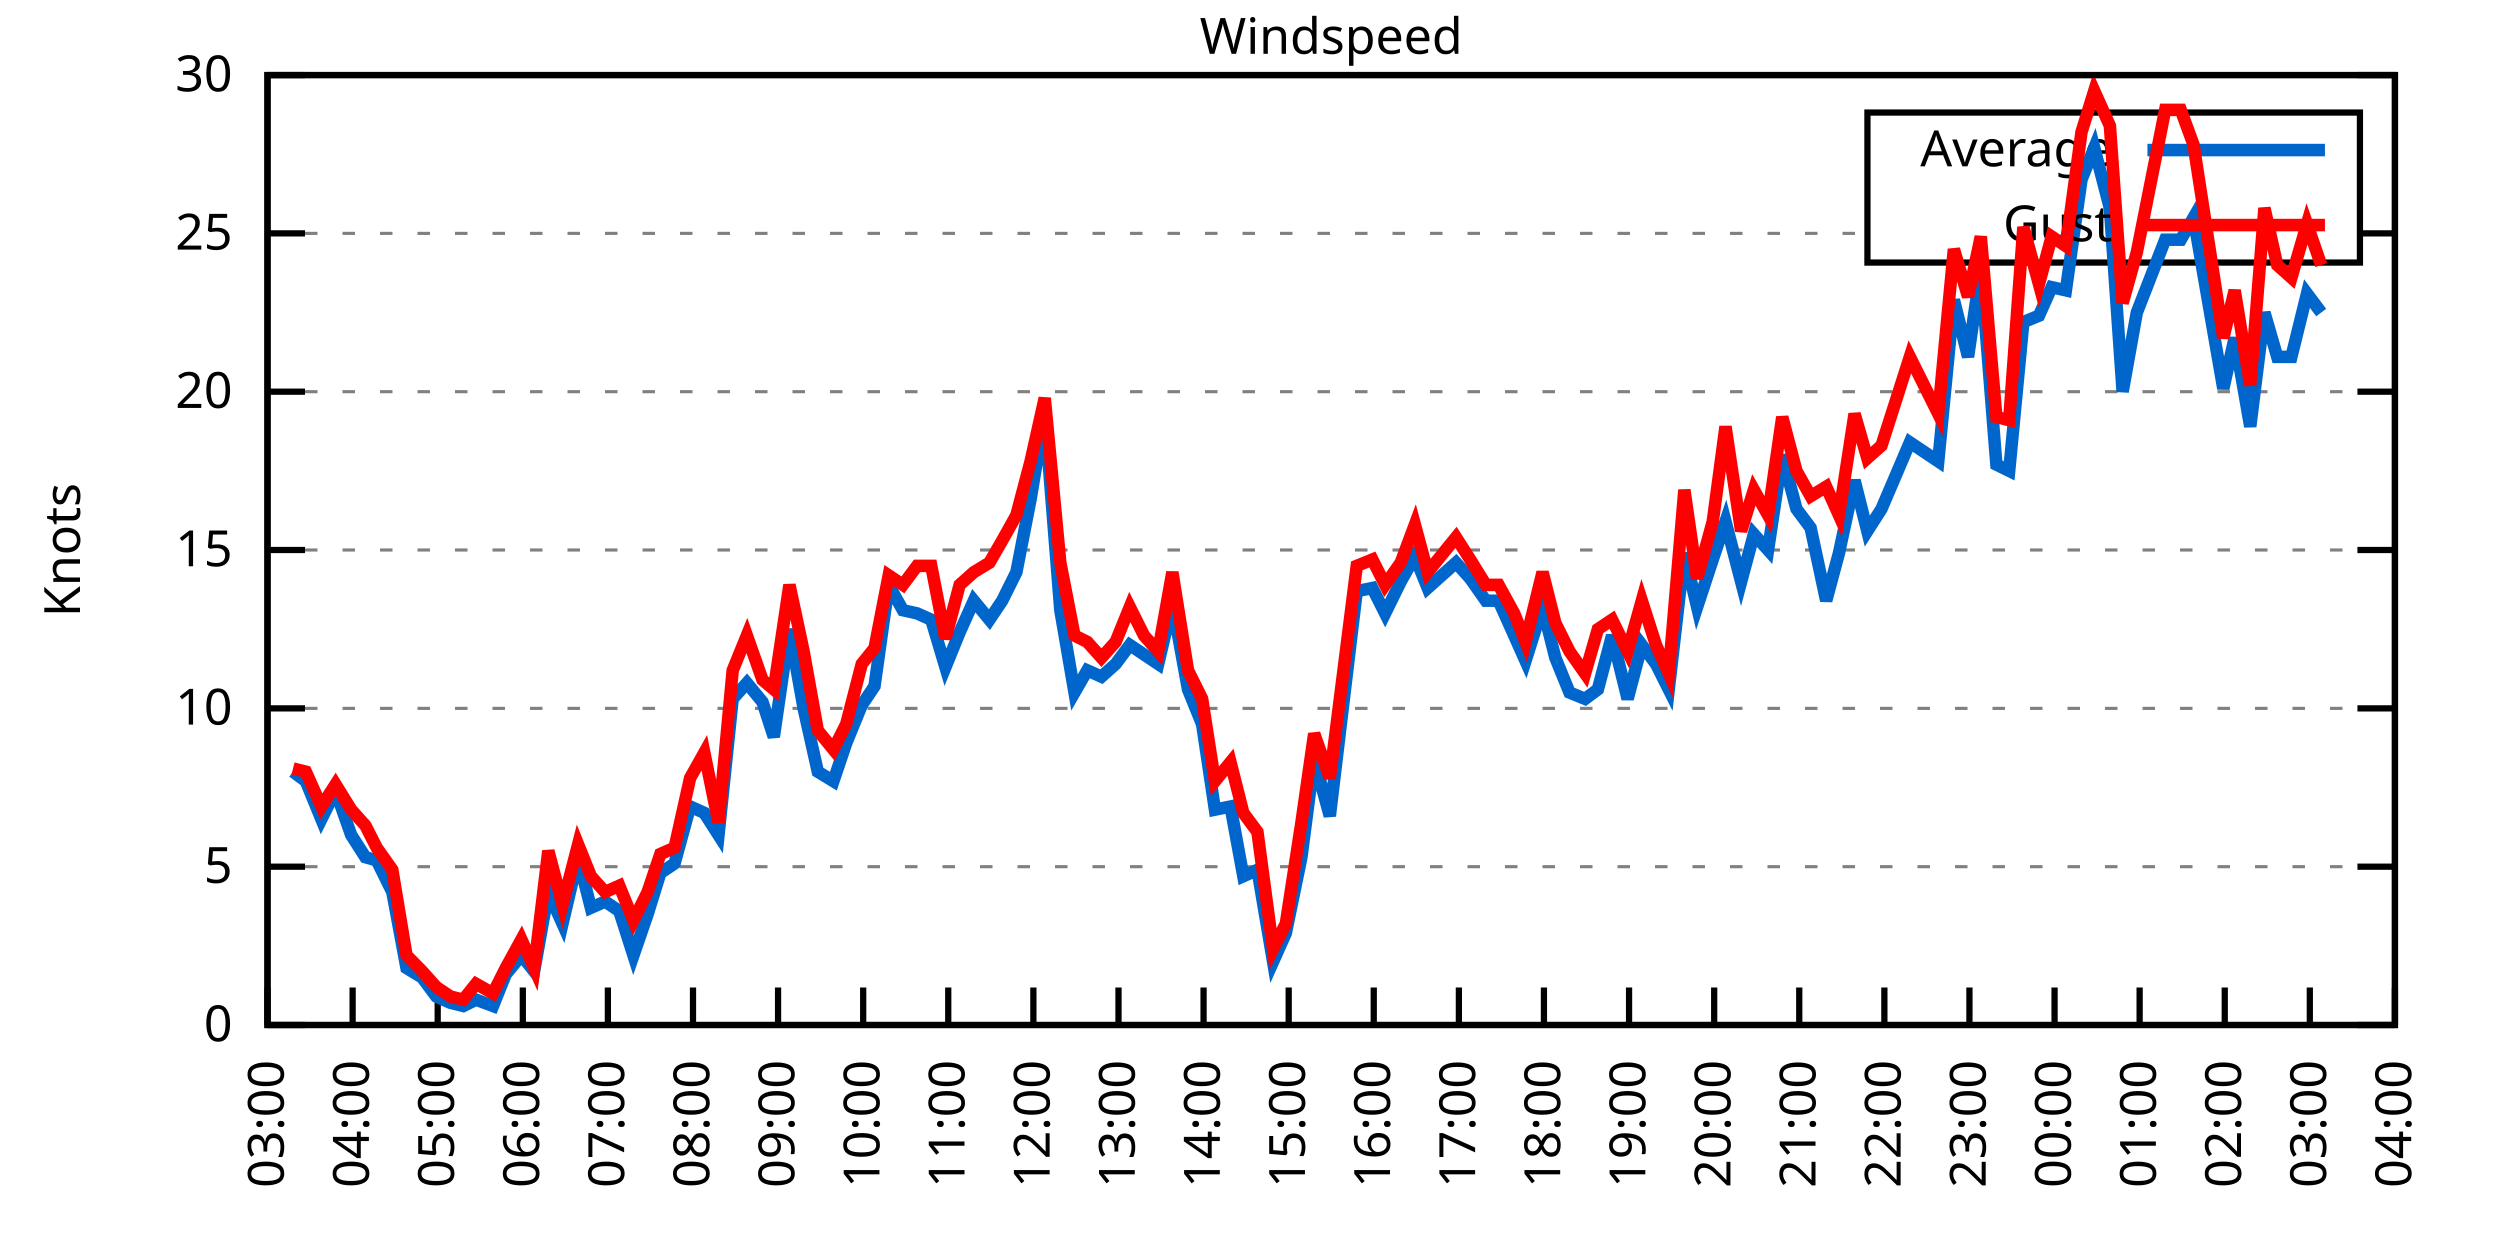
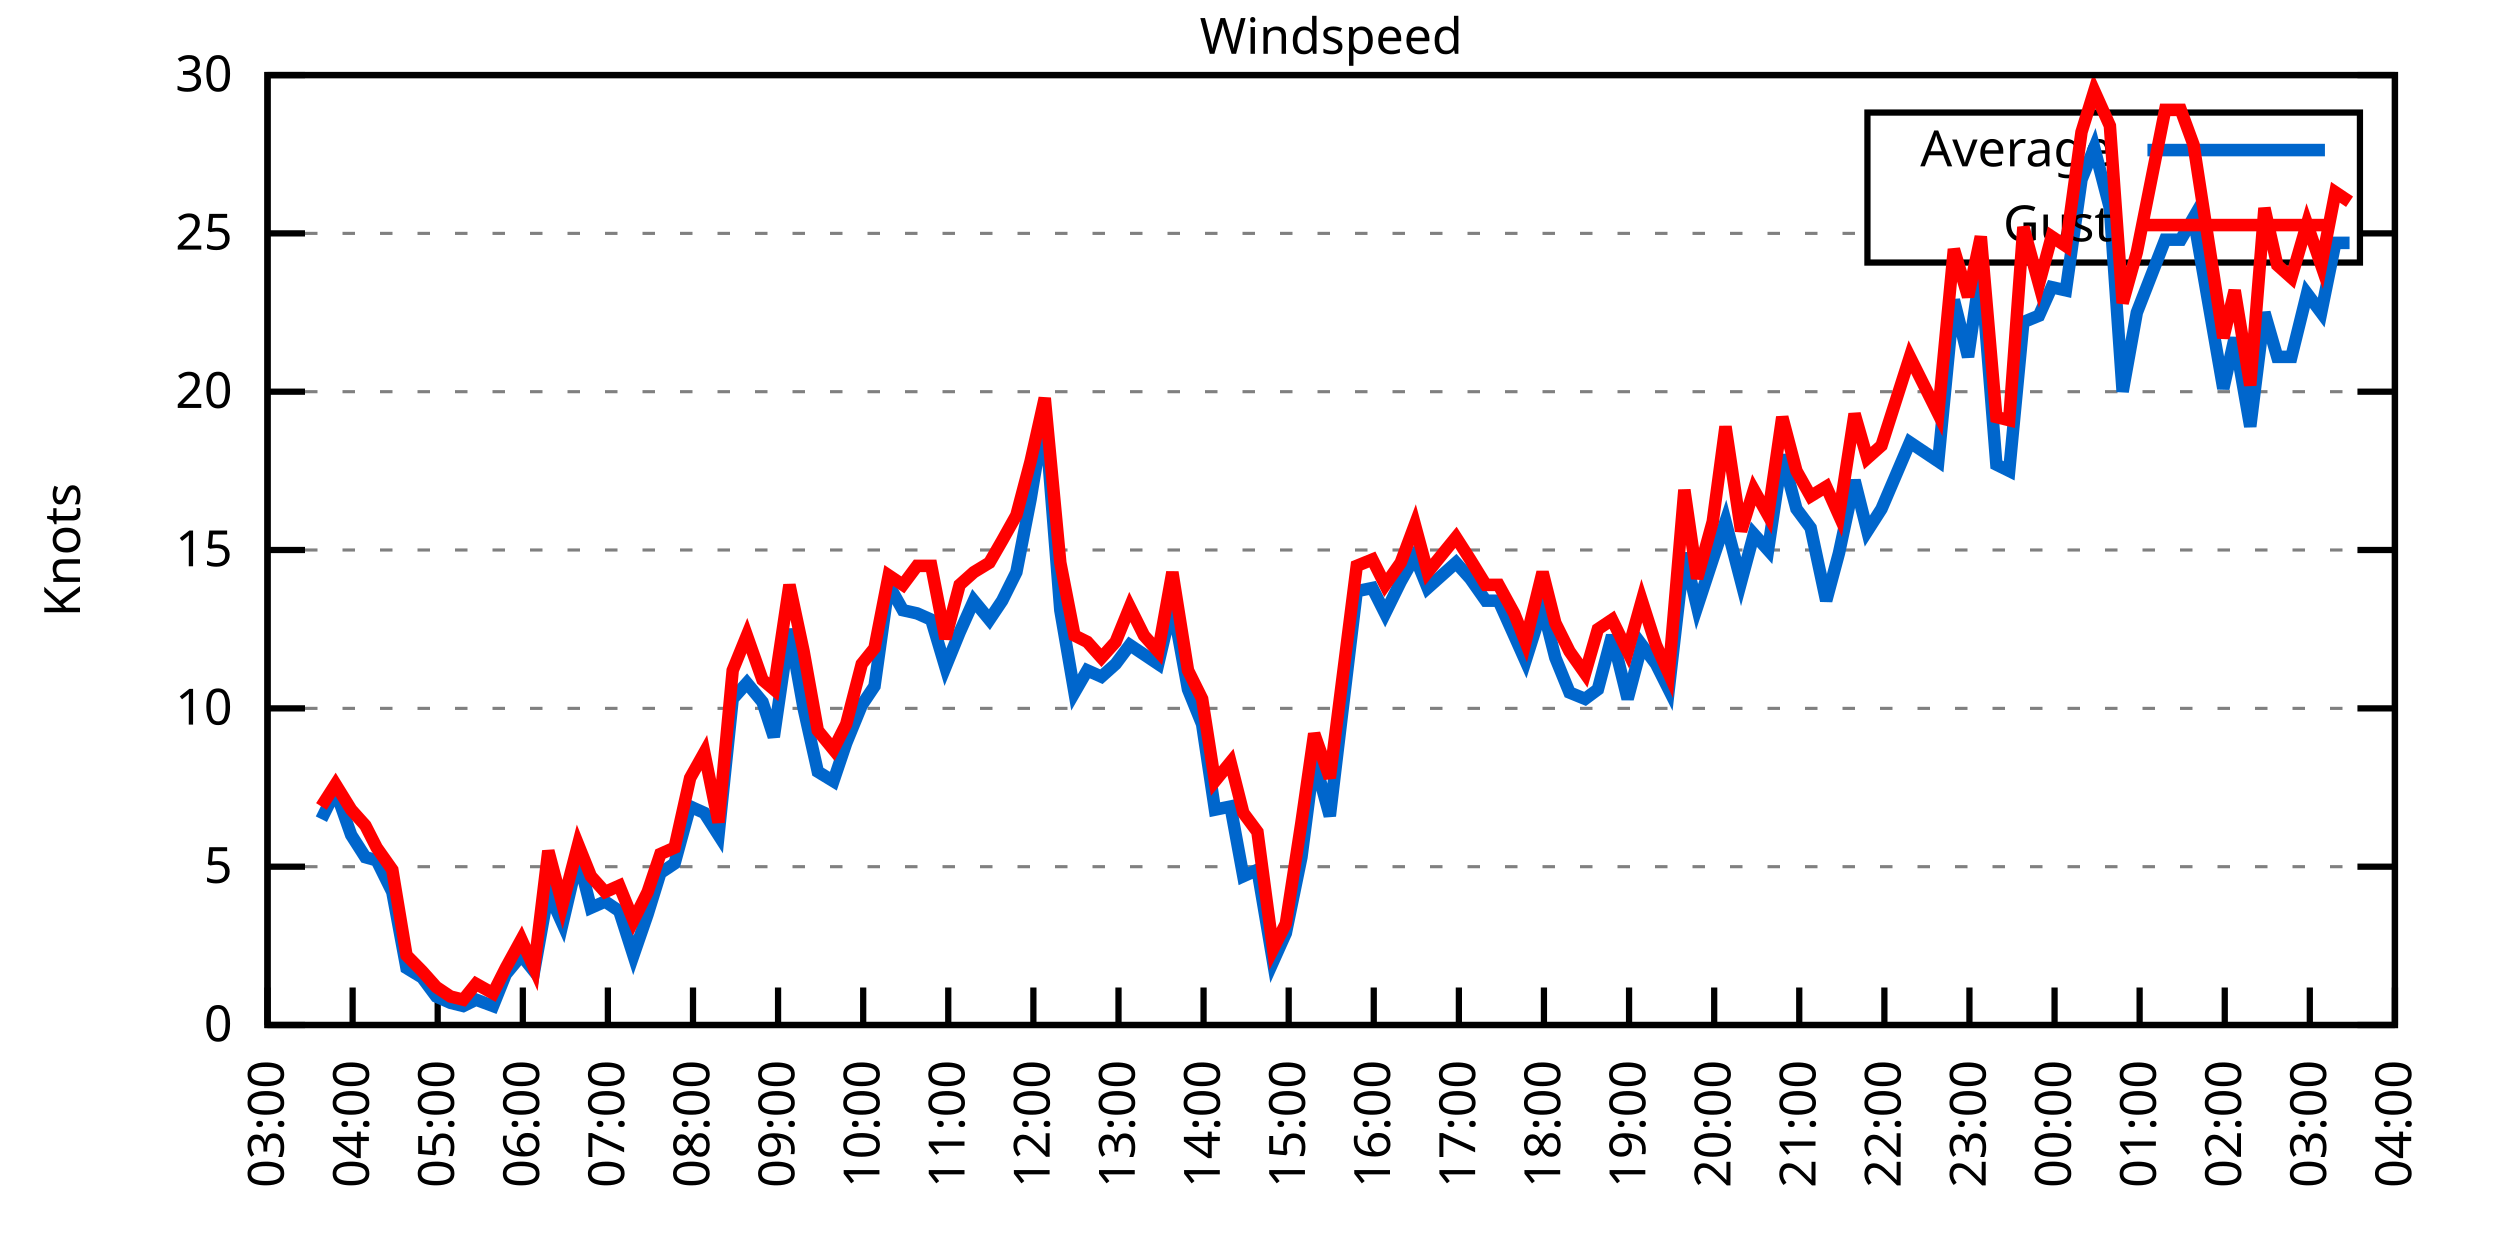
<svg xmlns="http://www.w3.org/2000/svg" xmlns:xlink="http://www.w3.org/1999/xlink" width="400" height="200" viewBox="0 0 400 200">
  <g id="gnuplot_canvas">
    <rect x="0" y="0" width="400" height="200" fill="none" />
    <defs>
      <circle id="gpDot" r="0.5" stroke-width="0.5" stroke="currentColor" />
      <path id="gpPt0" stroke-width="0.333" stroke="currentColor" d="M-1,0 h2 M0,-1 v2" />
      <path id="gpPt1" stroke-width="0.333" stroke="currentColor" d="M-1,-1 L1,1 M1,-1 L-1,1" />
      <path id="gpPt2" stroke-width="0.333" stroke="currentColor" d="M-1,0 L1,0 M0,-1 L0,1 M-1,-1 L1,1 M-1,1 L1,-1" />
      <rect id="gpPt3" stroke-width="0.333" stroke="currentColor" x="-1" y="-1" width="2" height="2" />
      <rect id="gpPt4" stroke-width="0.333" stroke="currentColor" fill="currentColor" x="-1" y="-1" width="2" height="2" />
      <circle id="gpPt5" stroke-width="0.333" stroke="currentColor" cx="0" cy="0" r="1" />
      <use xlink:href="#gpPt5" id="gpPt6" fill="currentColor" stroke="none" />
      <path id="gpPt7" stroke-width="0.333" stroke="currentColor" d="M0,-1.33 L-1.33,0.67 L1.33,0.67 z" />
      <use xlink:href="#gpPt7" id="gpPt8" fill="currentColor" stroke="none" />
      <use xlink:href="#gpPt7" id="gpPt9" stroke="currentColor" transform="rotate(180)" />
      <use xlink:href="#gpPt9" id="gpPt10" fill="currentColor" stroke="none" />
      <use xlink:href="#gpPt3" id="gpPt11" stroke="currentColor" transform="rotate(45)" />
      <use xlink:href="#gpPt11" id="gpPt12" fill="currentColor" stroke="none" />
      <path id="gpPt13" stroke-width="0.333" stroke="currentColor" d="M0,1.330 L1.265,0.411 L0.782,-1.067 L-0.782,-1.076 L-1.265,0.411 z" />
      <use xlink:href="#gpPt13" id="gpPt14" fill="currentColor" stroke="none" />
      <filter id="textbox" filterUnits="objectBoundingBox" x="0" y="0" height="1" width="1">
        <feFlood flood-color="white" flood-opacity="1" result="bgnd" />
        <feComposite in="SourceGraphic" in2="bgnd" operator="atop" />
      </filter>
      <filter id="greybox" filterUnits="objectBoundingBox" x="0" y="0" height="1" width="1">
        <feFlood flood-color="lightgrey" flood-opacity="1" result="grey" />
        <feComposite in="SourceGraphic" in2="grey" operator="atop" />
      </filter>
    </defs>
    <g fill="none" color="white" stroke="currentColor" stroke-width="1.00" stroke-linecap="butt" stroke-linejoin="miter">
</g>
    <g fill="none" color="black" stroke="currentColor" stroke-width="1.00" stroke-linecap="butt" stroke-linejoin="miter">
      <g stroke="none" shape-rendering="crispEdges">
        <polygon fill="rgb(255, 255, 255)" points="42.80,164.00 383.18,164.00 383.18,12.02 42.80,12.02 " />
      </g>
    </g>
    <g fill="none" color="black" stroke="currentColor" stroke-width="1.00" stroke-linecap="butt" stroke-linejoin="miter">
</g>
    <g fill="none" color="black" stroke="black" stroke-width="0.50" stroke-linecap="butt" stroke-linejoin="miter">
</g>
    <g fill="none" color="gray" stroke="currentColor" stroke-width="0.50" stroke-linecap="butt" stroke-linejoin="miter">
      <path stroke="gray" stroke-dasharray="2,4" class="gridline" d="M42.80,164.00 L383.19,164.00  " />
    </g>
    <g fill="none" color="gray" stroke="gray" stroke-width="1.00" stroke-linecap="butt" stroke-linejoin="miter">
</g>
    <g fill="none" color="black" stroke="currentColor" stroke-width="1.00" stroke-linecap="butt" stroke-linejoin="miter">
      <path stroke="black" d="M42.80,164.00 L48.80,164.00 M383.19,164.00 L377.19,164.00  " />
      <g transform="translate(37.20,166.60)" stroke="none" fill="black" font-family="Sans" font-size="8.00" text-anchor="end">
        <text>
          <tspan font-family="Sans"> 0</tspan>
        </text>
      </g>
    </g>
    <g fill="none" color="black" stroke="currentColor" stroke-width="1.00" stroke-linecap="butt" stroke-linejoin="miter">
</g>
    <g fill="none" color="black" stroke="black" stroke-width="0.50" stroke-linecap="butt" stroke-linejoin="miter">
</g>
    <g fill="none" color="gray" stroke="currentColor" stroke-width="0.50" stroke-linecap="butt" stroke-linejoin="miter">
      <path stroke="gray" stroke-dasharray="2,4" class="gridline" d="M42.80,138.67 L383.19,138.67  " />
    </g>
    <g fill="none" color="gray" stroke="gray" stroke-width="1.00" stroke-linecap="butt" stroke-linejoin="miter">
</g>
    <g fill="none" color="black" stroke="currentColor" stroke-width="1.00" stroke-linecap="butt" stroke-linejoin="miter">
      <path stroke="black" d="M42.80,138.67 L48.80,138.67 M383.19,138.67 L377.19,138.67  " />
      <g transform="translate(37.20,141.27)" stroke="none" fill="black" font-family="Sans" font-size="8.00" text-anchor="end">
        <text>
          <tspan font-family="Sans"> 5</tspan>
        </text>
      </g>
    </g>
    <g fill="none" color="black" stroke="currentColor" stroke-width="1.00" stroke-linecap="butt" stroke-linejoin="miter">
</g>
    <g fill="none" color="black" stroke="black" stroke-width="0.50" stroke-linecap="butt" stroke-linejoin="miter">
</g>
    <g fill="none" color="gray" stroke="currentColor" stroke-width="0.50" stroke-linecap="butt" stroke-linejoin="miter">
      <path stroke="gray" stroke-dasharray="2,4" class="gridline" d="M42.80,113.34 L383.19,113.34  " />
    </g>
    <g fill="none" color="gray" stroke="gray" stroke-width="1.00" stroke-linecap="butt" stroke-linejoin="miter">
</g>
    <g fill="none" color="black" stroke="currentColor" stroke-width="1.00" stroke-linecap="butt" stroke-linejoin="miter">
      <path stroke="black" d="M42.80,113.34 L48.80,113.34 M383.19,113.34 L377.19,113.34  " />
      <g transform="translate(37.20,115.94)" stroke="none" fill="black" font-family="Sans" font-size="8.00" text-anchor="end">
        <text>
          <tspan font-family="Sans"> 10</tspan>
        </text>
      </g>
    </g>
    <g fill="none" color="black" stroke="currentColor" stroke-width="1.00" stroke-linecap="butt" stroke-linejoin="miter">
</g>
    <g fill="none" color="black" stroke="black" stroke-width="0.50" stroke-linecap="butt" stroke-linejoin="miter">
</g>
    <g fill="none" color="gray" stroke="currentColor" stroke-width="0.50" stroke-linecap="butt" stroke-linejoin="miter">
      <path stroke="gray" stroke-dasharray="2,4" class="gridline" d="M42.80,88.00 L383.19,88.00  " />
    </g>
    <g fill="none" color="gray" stroke="gray" stroke-width="1.00" stroke-linecap="butt" stroke-linejoin="miter">
</g>
    <g fill="none" color="black" stroke="currentColor" stroke-width="1.00" stroke-linecap="butt" stroke-linejoin="miter">
      <path stroke="black" d="M42.80,88.00 L48.80,88.00 M383.19,88.00 L377.19,88.00  " />
      <g transform="translate(37.20,90.60)" stroke="none" fill="black" font-family="Sans" font-size="8.00" text-anchor="end">
        <text>
          <tspan font-family="Sans"> 15</tspan>
        </text>
      </g>
    </g>
    <g fill="none" color="black" stroke="currentColor" stroke-width="1.00" stroke-linecap="butt" stroke-linejoin="miter">
</g>
    <g fill="none" color="black" stroke="black" stroke-width="0.50" stroke-linecap="butt" stroke-linejoin="miter">
</g>
    <g fill="none" color="gray" stroke="currentColor" stroke-width="0.50" stroke-linecap="butt" stroke-linejoin="miter">
      <path stroke="gray" stroke-dasharray="2,4" class="gridline" d="M42.80,62.67 L383.19,62.67  " />
    </g>
    <g fill="none" color="gray" stroke="gray" stroke-width="1.00" stroke-linecap="butt" stroke-linejoin="miter">
</g>
    <g fill="none" color="black" stroke="currentColor" stroke-width="1.00" stroke-linecap="butt" stroke-linejoin="miter">
      <path stroke="black" d="M42.80,62.67 L48.80,62.67 M383.19,62.67 L377.19,62.67  " />
      <g transform="translate(37.20,65.27)" stroke="none" fill="black" font-family="Sans" font-size="8.00" text-anchor="end">
        <text>
          <tspan font-family="Sans"> 20</tspan>
        </text>
      </g>
    </g>
    <g fill="none" color="black" stroke="currentColor" stroke-width="1.00" stroke-linecap="butt" stroke-linejoin="miter">
</g>
    <g fill="none" color="black" stroke="black" stroke-width="0.50" stroke-linecap="butt" stroke-linejoin="miter">
</g>
    <g fill="none" color="gray" stroke="currentColor" stroke-width="0.50" stroke-linecap="butt" stroke-linejoin="miter">
      <path stroke="gray" stroke-dasharray="2,4" class="gridline" d="M42.80,37.34 L298.79,37.34 M377.59,37.34 L383.19,37.34  " />
    </g>
    <g fill="none" color="gray" stroke="gray" stroke-width="1.00" stroke-linecap="butt" stroke-linejoin="miter">
</g>
    <g fill="none" color="black" stroke="currentColor" stroke-width="1.00" stroke-linecap="butt" stroke-linejoin="miter">
      <path stroke="black" d="M42.80,37.34 L48.80,37.34 M383.19,37.34 L377.19,37.34  " />
      <g transform="translate(37.20,39.94)" stroke="none" fill="black" font-family="Sans" font-size="8.00" text-anchor="end">
        <text>
          <tspan font-family="Sans"> 25</tspan>
        </text>
      </g>
    </g>
    <g fill="none" color="black" stroke="currentColor" stroke-width="1.00" stroke-linecap="butt" stroke-linejoin="miter">
</g>
    <g fill="none" color="black" stroke="black" stroke-width="0.50" stroke-linecap="butt" stroke-linejoin="miter">
</g>
    <g fill="none" color="gray" stroke="currentColor" stroke-width="0.50" stroke-linecap="butt" stroke-linejoin="miter">
      <path stroke="gray" stroke-dasharray="2,4" class="gridline" d="M42.80,12.01 L383.19,12.01  " />
    </g>
    <g fill="none" color="gray" stroke="gray" stroke-width="1.00" stroke-linecap="butt" stroke-linejoin="miter">
</g>
    <g fill="none" color="black" stroke="currentColor" stroke-width="1.00" stroke-linecap="butt" stroke-linejoin="miter">
      <path stroke="black" d="M42.80,12.01 L48.80,12.01 M383.19,12.01 L377.19,12.01  " />
      <g transform="translate(37.20,14.61)" stroke="none" fill="black" font-family="Sans" font-size="8.00" text-anchor="end">
        <text>
          <tspan font-family="Sans"> 30</tspan>
        </text>
      </g>
    </g>
    <g fill="none" color="black" stroke="currentColor" stroke-width="1.00" stroke-linecap="butt" stroke-linejoin="miter">
      <path stroke="black" d="M42.80,164.00 L42.80,158.00  " />
      <g transform="translate(45.40,169.60) rotate(270.00)" stroke="none" fill="black" font-family="Sans" font-size="8.00" text-anchor="end">
        <text>
          <tspan font-family="Sans">03:00</tspan>
        </text>
      </g>
    </g>
    <g fill="none" color="black" stroke="currentColor" stroke-width="1.00" stroke-linecap="butt" stroke-linejoin="miter">
      <path stroke="black" d="M56.42,164.00 L56.42,158.00  " />
      <g transform="translate(59.02,169.60) rotate(270.00)" stroke="none" fill="black" font-family="Sans" font-size="8.00" text-anchor="end">
        <text>
          <tspan font-family="Sans">04:00</tspan>
        </text>
      </g>
    </g>
    <g fill="none" color="black" stroke="currentColor" stroke-width="1.00" stroke-linecap="butt" stroke-linejoin="miter">
      <path stroke="black" d="M70.03,164.00 L70.03,158.00  " />
      <g transform="translate(72.63,169.60) rotate(270.00)" stroke="none" fill="black" font-family="Sans" font-size="8.00" text-anchor="end">
        <text>
          <tspan font-family="Sans">05:00</tspan>
        </text>
      </g>
    </g>
    <g fill="none" color="black" stroke="currentColor" stroke-width="1.00" stroke-linecap="butt" stroke-linejoin="miter">
      <path stroke="black" d="M83.65,164.00 L83.65,158.00  " />
      <g transform="translate(86.25,169.60) rotate(270.00)" stroke="none" fill="black" font-family="Sans" font-size="8.00" text-anchor="end">
        <text>
          <tspan font-family="Sans">06:00</tspan>
        </text>
      </g>
    </g>
    <g fill="none" color="black" stroke="currentColor" stroke-width="1.00" stroke-linecap="butt" stroke-linejoin="miter">
      <path stroke="black" d="M97.26,164.00 L97.26,158.00  " />
      <g transform="translate(99.86,169.60) rotate(270.00)" stroke="none" fill="black" font-family="Sans" font-size="8.00" text-anchor="end">
        <text>
          <tspan font-family="Sans">07:00</tspan>
        </text>
      </g>
    </g>
    <g fill="none" color="black" stroke="currentColor" stroke-width="1.00" stroke-linecap="butt" stroke-linejoin="miter">
      <path stroke="black" d="M110.88,164.00 L110.88,158.00  " />
      <g transform="translate(113.48,169.60) rotate(270.00)" stroke="none" fill="black" font-family="Sans" font-size="8.00" text-anchor="end">
        <text>
          <tspan font-family="Sans">08:00</tspan>
        </text>
      </g>
    </g>
    <g fill="none" color="black" stroke="currentColor" stroke-width="1.00" stroke-linecap="butt" stroke-linejoin="miter">
      <path stroke="black" d="M124.49,164.00 L124.49,158.00  " />
      <g transform="translate(127.09,169.60) rotate(270.00)" stroke="none" fill="black" font-family="Sans" font-size="8.00" text-anchor="end">
        <text>
          <tspan font-family="Sans">09:00</tspan>
        </text>
      </g>
    </g>
    <g fill="none" color="black" stroke="currentColor" stroke-width="1.00" stroke-linecap="butt" stroke-linejoin="miter">
      <path stroke="black" d="M138.11,164.00 L138.11,158.00  " />
      <g transform="translate(140.71,169.60) rotate(270.00)" stroke="none" fill="black" font-family="Sans" font-size="8.00" text-anchor="end">
        <text>
          <tspan font-family="Sans">10:00</tspan>
        </text>
      </g>
    </g>
    <g fill="none" color="black" stroke="currentColor" stroke-width="1.00" stroke-linecap="butt" stroke-linejoin="miter">
      <path stroke="black" d="M151.72,164.00 L151.72,158.00  " />
      <g transform="translate(154.32,169.60) rotate(270.00)" stroke="none" fill="black" font-family="Sans" font-size="8.00" text-anchor="end">
        <text>
          <tspan font-family="Sans">11:00</tspan>
        </text>
      </g>
    </g>
    <g fill="none" color="black" stroke="currentColor" stroke-width="1.00" stroke-linecap="butt" stroke-linejoin="miter">
      <path stroke="black" d="M165.34,164.00 L165.34,158.00  " />
      <g transform="translate(167.94,169.60) rotate(270.00)" stroke="none" fill="black" font-family="Sans" font-size="8.00" text-anchor="end">
        <text>
          <tspan font-family="Sans">12:00</tspan>
        </text>
      </g>
    </g>
    <g fill="none" color="black" stroke="currentColor" stroke-width="1.00" stroke-linecap="butt" stroke-linejoin="miter">
      <path stroke="black" d="M178.96,164.00 L178.96,158.00  " />
      <g transform="translate(181.56,169.60) rotate(270.00)" stroke="none" fill="black" font-family="Sans" font-size="8.00" text-anchor="end">
        <text>
          <tspan font-family="Sans">13:00</tspan>
        </text>
      </g>
    </g>
    <g fill="none" color="black" stroke="currentColor" stroke-width="1.00" stroke-linecap="butt" stroke-linejoin="miter">
      <path stroke="black" d="M192.57,164.00 L192.57,158.00  " />
      <g transform="translate(195.17,169.60) rotate(270.00)" stroke="none" fill="black" font-family="Sans" font-size="8.00" text-anchor="end">
        <text>
          <tspan font-family="Sans">14:00</tspan>
        </text>
      </g>
    </g>
    <g fill="none" color="black" stroke="currentColor" stroke-width="1.00" stroke-linecap="butt" stroke-linejoin="miter">
      <path stroke="black" d="M206.19,164.00 L206.19,158.00  " />
      <g transform="translate(208.79,169.60) rotate(270.00)" stroke="none" fill="black" font-family="Sans" font-size="8.00" text-anchor="end">
        <text>
          <tspan font-family="Sans">15:00</tspan>
        </text>
      </g>
    </g>
    <g fill="none" color="black" stroke="currentColor" stroke-width="1.00" stroke-linecap="butt" stroke-linejoin="miter">
      <path stroke="black" d="M219.80,164.00 L219.80,158.00  " />
      <g transform="translate(222.40,169.60) rotate(270.00)" stroke="none" fill="black" font-family="Sans" font-size="8.00" text-anchor="end">
        <text>
          <tspan font-family="Sans">16:00</tspan>
        </text>
      </g>
    </g>
    <g fill="none" color="black" stroke="currentColor" stroke-width="1.00" stroke-linecap="butt" stroke-linejoin="miter">
      <path stroke="black" d="M233.42,164.00 L233.42,158.00  " />
      <g transform="translate(236.02,169.60) rotate(270.00)" stroke="none" fill="black" font-family="Sans" font-size="8.00" text-anchor="end">
        <text>
          <tspan font-family="Sans">17:00</tspan>
        </text>
      </g>
    </g>
    <g fill="none" color="black" stroke="currentColor" stroke-width="1.00" stroke-linecap="butt" stroke-linejoin="miter">
      <path stroke="black" d="M247.03,164.00 L247.03,158.00  " />
      <g transform="translate(249.63,169.60) rotate(270.00)" stroke="none" fill="black" font-family="Sans" font-size="8.00" text-anchor="end">
        <text>
          <tspan font-family="Sans">18:00</tspan>
        </text>
      </g>
    </g>
    <g fill="none" color="black" stroke="currentColor" stroke-width="1.00" stroke-linecap="butt" stroke-linejoin="miter">
      <path stroke="black" d="M260.65,164.00 L260.65,158.00  " />
      <g transform="translate(263.25,169.60) rotate(270.00)" stroke="none" fill="black" font-family="Sans" font-size="8.00" text-anchor="end">
        <text>
          <tspan font-family="Sans">19:00</tspan>
        </text>
      </g>
    </g>
    <g fill="none" color="black" stroke="currentColor" stroke-width="1.00" stroke-linecap="butt" stroke-linejoin="miter">
      <path stroke="black" d="M274.27,164.00 L274.27,158.00  " />
      <g transform="translate(276.87,169.60) rotate(270.00)" stroke="none" fill="black" font-family="Sans" font-size="8.00" text-anchor="end">
        <text>
          <tspan font-family="Sans">20:00</tspan>
        </text>
      </g>
    </g>
    <g fill="none" color="black" stroke="currentColor" stroke-width="1.00" stroke-linecap="butt" stroke-linejoin="miter">
      <path stroke="black" d="M287.88,164.00 L287.88,158.00  " />
      <g transform="translate(290.48,169.60) rotate(270.00)" stroke="none" fill="black" font-family="Sans" font-size="8.00" text-anchor="end">
        <text>
          <tspan font-family="Sans">21:00</tspan>
        </text>
      </g>
    </g>
    <g fill="none" color="black" stroke="currentColor" stroke-width="1.00" stroke-linecap="butt" stroke-linejoin="miter">
      <path stroke="black" d="M301.50,164.00 L301.50,158.00  " />
      <g transform="translate(304.10,169.60) rotate(270.00)" stroke="none" fill="black" font-family="Sans" font-size="8.00" text-anchor="end">
        <text>
          <tspan font-family="Sans">22:00</tspan>
        </text>
      </g>
    </g>
    <g fill="none" color="black" stroke="currentColor" stroke-width="1.00" stroke-linecap="butt" stroke-linejoin="miter">
      <path stroke="black" d="M315.11,164.00 L315.11,158.00  " />
      <g transform="translate(317.71,169.60) rotate(270.00)" stroke="none" fill="black" font-family="Sans" font-size="8.00" text-anchor="end">
        <text>
          <tspan font-family="Sans">23:00</tspan>
        </text>
      </g>
    </g>
    <g fill="none" color="black" stroke="currentColor" stroke-width="1.00" stroke-linecap="butt" stroke-linejoin="miter">
      <path stroke="black" d="M328.73,164.00 L328.73,158.00  " />
      <g transform="translate(331.33,169.60) rotate(270.00)" stroke="none" fill="black" font-family="Sans" font-size="8.00" text-anchor="end">
        <text>
          <tspan font-family="Sans">00:00</tspan>
        </text>
      </g>
    </g>
    <g fill="none" color="black" stroke="currentColor" stroke-width="1.00" stroke-linecap="butt" stroke-linejoin="miter">
      <path stroke="black" d="M342.34,164.00 L342.34,158.00  " />
      <g transform="translate(344.94,169.60) rotate(270.00)" stroke="none" fill="black" font-family="Sans" font-size="8.00" text-anchor="end">
        <text>
          <tspan font-family="Sans">01:00</tspan>
        </text>
      </g>
    </g>
    <g fill="none" color="black" stroke="currentColor" stroke-width="1.00" stroke-linecap="butt" stroke-linejoin="miter">
      <path stroke="black" d="M355.96,164.00 L355.96,158.00  " />
      <g transform="translate(358.56,169.60) rotate(270.00)" stroke="none" fill="black" font-family="Sans" font-size="8.00" text-anchor="end">
        <text>
          <tspan font-family="Sans">02:00</tspan>
        </text>
      </g>
    </g>
    <g fill="none" color="black" stroke="currentColor" stroke-width="1.00" stroke-linecap="butt" stroke-linejoin="miter">
      <path stroke="black" d="M369.57,164.00 L369.57,158.00  " />
      <g transform="translate(372.17,169.60) rotate(270.00)" stroke="none" fill="black" font-family="Sans" font-size="8.00" text-anchor="end">
        <text>
          <tspan font-family="Sans">03:00</tspan>
        </text>
      </g>
    </g>
    <g fill="none" color="black" stroke="currentColor" stroke-width="1.00" stroke-linecap="butt" stroke-linejoin="miter">
      <path stroke="black" d="M383.19,164.00 L383.19,158.00  " />
      <g transform="translate(385.79,169.60) rotate(270.00)" stroke="none" fill="black" font-family="Sans" font-size="8.00" text-anchor="end">
        <text>
          <tspan font-family="Sans">04:00</tspan>
        </text>
      </g>
    </g>
    <g fill="none" color="black" stroke="currentColor" stroke-width="1.00" stroke-linecap="butt" stroke-linejoin="miter">
</g>
    <g fill="none" color="black" stroke="currentColor" stroke-width="1.00" stroke-linecap="butt" stroke-linejoin="miter">
      <path stroke="black" d="M42.80,12.01 L42.80,164.00 L383.19,164.00 L383.19,12.01 L42.80,12.01 Z  " />
    </g>
    <g fill="none" color="black" stroke="currentColor" stroke-width="1.00" stroke-linecap="butt" stroke-linejoin="miter">
</g>
    <g fill="none" color="black" stroke="currentColor" stroke-width="1.00" stroke-linecap="butt" stroke-linejoin="miter">
      <path stroke="black" d="M298.79,42.01 L298.79,18.01 L377.59,18.01 L377.59,42.01 L298.79,42.01 Z  " />
    </g>
    <g id="Windspeed_plot_1">
      <g fill="none" color="white" stroke="black" stroke-width="2.00" stroke-linecap="butt" stroke-linejoin="miter">
</g>
      <g fill="none" color="black" stroke="currentColor" stroke-width="2.00" stroke-linecap="butt" stroke-linejoin="miter">
        <g transform="translate(337.99,26.61)" stroke="none" fill="black" font-family="Sans" font-size="8.00" text-anchor="end">
          <text>
            <tspan font-family="Sans">Average</tspan>
          </text>
        </g>
      </g>
      <g fill="none" color="black" stroke="currentColor" stroke-width="2.00" stroke-linecap="butt" stroke-linejoin="miter">
-         <path stroke="rgb(  0, 102, 204)" d="M343.59,24.01 L371.99,24.01 M46.88,123.47 L48.93,124.99 L51.42,131.07 L53.69,126.51 L56.19,133.60 L58.46,137.15   L60.27,137.66 L62.77,142.72 L65.04,154.88 L67.54,156.40 L69.80,159.44 L72.07,160.45 L74.12,160.96 L76.16,159.95   L78.88,160.96 L80.92,155.89 L83.42,152.85 L85.46,155.39 L87.73,142.72 L90.00,147.79 L92.50,137.15 L94.54,145.25   L96.81,144.24 L99.08,145.76 L101.35,152.85 L103.62,146.27 L105.66,139.68 L107.93,138.16 L110.42,129.04 L112.69,130.06   L114.96,133.60 L117.23,111.82 L119.50,109.28 L122.00,112.32 L123.81,117.90 L126.31,100.67 L128.58,113.34 L130.85,123.47   L133.34,124.99 L135.39,118.91 L137.88,112.83 L139.92,109.79 L142.19,93.58 L144.46,97.63 L146.73,98.14 L149.00,99.15   L151.27,106.75 L153.54,101.18 L155.81,96.11 L158.31,99.15 L160.35,96.11 L162.62,91.55 L164.89,79.90 L167.16,66.22   L169.65,97.63 L171.92,110.80 L173.96,107.26 L176.23,108.27 L178.50,106.24 L180.77,103.20 L183.04,104.72 L185.31,106.24   L187.58,96.62 L190.08,110.30 L192.34,115.87 L194.39,129.55 L196.88,129.04 L198.93,140.19 L201.19,139.17 L203.69,153.87   L205.73,149.31 L208.23,137.15 L210.27,121.44 L212.77,130.56 L217.08,94.59 L219.58,94.08 L221.62,98.14 L224.11,93.07   L226.38,89.02 L228.43,94.08 L232.96,90.03 L235.23,92.56 L237.73,96.11 L239.77,96.11 L242.27,101.68 L244.08,105.74   L246.81,97.12 L248.85,105.23 L251.12,110.80 L253.61,111.82 L255.66,110.30 L257.93,101.68 L260.42,111.82 L262.69,103.20   L264.96,106.24 L267.00,110.30 L269.50,88.51 L271.54,97.12 L274.04,89.52 L276.08,83.45 L278.58,93.07 L280.62,85.47   L282.89,88.00 L285.16,72.81 L287.43,81.42 L289.70,84.46 L292.19,96.11 L294.23,88.51 L296.73,76.86 L298.77,84.97   L301.04,81.42 L305.58,70.78 L310.12,73.82 L312.62,47.98 L314.89,57.10 L316.93,42.91 L319.42,74.33 L321.47,75.34   L323.74,51.53 L326.23,50.51 L328.27,45.95 L330.54,46.46 L333.04,28.73 L335.08,23.66 L337.58,33.29 L339.62,62.67   L341.89,50.01 L346.43,38.35 L348.92,38.35 L350.97,34.81 L355.73,62.17 L357.55,54.06 L360.04,68.25 L362.31,50.01   L364.36,57.10 L366.62,57.10 L369.12,46.97 L371.39,50.01  " />
+         <path stroke="rgb(  0, 102, 204)" d="M343.59,24.01 L371.99,24.01 M51.42,131.07 L53.69,126.51 L56.19,133.60 L58.46,137.15 L60.27,137.66 L62.77,142.72   L65.04,154.88 L67.54,156.40 L69.80,159.44 L72.07,160.45 L74.12,160.96 L76.16,159.95 L78.88,160.96 L80.92,155.89   L83.42,152.85 L85.46,155.39 L87.73,142.72 L90.00,147.79 L92.50,137.15 L94.54,145.25 L96.81,144.24 L99.08,145.76   L101.35,152.85 L103.62,146.27 L105.66,139.68 L107.93,138.16 L110.42,129.04 L112.69,130.06 L114.96,133.60 L117.23,111.82   L119.50,109.28 L122.00,112.32 L123.81,117.90 L126.31,100.67 L128.58,113.34 L130.85,123.47 L133.34,124.99 L135.39,118.91   L137.88,112.83 L139.92,109.79 L142.19,93.58 L144.46,97.63 L146.73,98.14 L149.00,99.15 L151.27,106.75 L153.54,101.18   L155.81,96.11 L158.31,99.15 L160.35,96.11 L162.62,91.55 L164.89,79.90 L167.16,66.22 L169.65,97.63 L171.92,110.80   L173.96,107.26 L176.23,108.27 L178.50,106.24 L180.77,103.20 L183.04,104.72 L185.31,106.24 L187.58,96.62 L190.08,110.30   L192.34,115.87 L194.39,129.55 L196.88,129.04 L198.93,140.19 L201.19,139.17 L203.69,153.87 L205.73,149.31 L208.23,137.15   L210.27,121.44 L212.77,130.56 L217.08,94.59 L219.58,94.08 L221.62,98.14 L224.11,93.07 L226.38,89.02 L228.43,94.08   L232.96,90.03 L235.23,92.56 L237.73,96.11 L239.77,96.11 L242.27,101.68 L244.08,105.74 L246.81,97.12 L248.85,105.23   L251.12,110.80 L253.61,111.82 L255.66,110.30 L257.93,101.68 L260.42,111.82 L262.69,103.20 L264.96,106.24 L267.00,110.30   L269.50,88.51 L271.54,97.12 L274.04,89.52 L276.08,83.45 L278.58,93.07 L280.62,85.47 L282.89,88.00 L285.16,72.81   L287.43,81.42 L289.70,84.46 L292.19,96.11 L294.23,88.51 L296.73,76.86 L298.77,84.97 L301.04,81.42 L305.58,70.78   L310.12,73.82 L312.62,47.98 L314.89,57.10 L316.93,42.91 L319.42,74.33 L321.47,75.34 L323.74,51.53 L326.23,50.51   L328.27,45.95 L330.54,46.46 L333.04,28.73 L335.08,23.66 L337.58,33.29 L339.62,62.67 L341.89,50.01 L346.43,38.35   L348.92,38.35 L350.97,34.81 L355.73,62.17 L357.55,54.06 L360.04,68.25 L362.31,50.01 L364.36,57.10 L366.62,57.10   L369.12,46.97 L371.39,50.01 L373.66,38.86 L375.93,38.86  " />
      </g>
    </g>
    <g id="Windspeed_plot_2">
      <g fill="none" color="black" stroke="currentColor" stroke-width="2.00" stroke-linecap="butt" stroke-linejoin="miter">
        <g transform="translate(337.99,38.61)" stroke="none" fill="black" font-family="Sans" font-size="8.00" text-anchor="end">
          <text>
            <tspan font-family="Sans">Gust</tspan>
          </text>
        </g>
      </g>
      <g fill="none" color="black" stroke="currentColor" stroke-width="2.00" stroke-linecap="butt" stroke-linejoin="miter">
-         <path stroke="rgb(255,   0,   0)" d="M343.59,36.01 L371.99,36.01 M46.88,122.96 L48.93,123.47 L51.42,129.04 L53.69,125.50 L56.19,129.55 L58.46,132.08   L60.27,135.63 L62.77,139.17 L65.04,152.85 L67.54,155.39 L69.80,157.92 L72.07,159.44 L74.12,159.95 L76.16,157.41   L78.88,158.93 L80.92,154.88 L83.42,150.32 L85.46,154.88 L87.73,136.14 L90.00,144.75 L92.50,135.12 L94.54,140.19   L96.81,142.72 L99.08,141.71 L101.35,147.28 L103.62,142.72 L105.66,136.64 L107.93,135.63 L110.42,124.48 L112.69,120.43   L114.96,131.58 L117.23,107.26 L119.50,101.68 L122.00,108.78 L123.81,110.30 L126.31,93.58 L128.58,104.22 L130.85,116.88   L133.34,119.92 L135.39,115.87 L137.88,106.24 L139.92,103.71 L142.19,92.06 L144.46,93.58 L146.73,90.54 L149.00,90.54   L151.27,102.19 L153.54,93.58 L155.81,91.55 L158.31,90.03 L160.35,86.49 L162.62,82.43 L164.89,73.82 L167.16,63.69   L169.65,90.03 L171.92,101.68 L173.96,102.70 L176.23,105.23 L178.50,102.70 L180.77,97.12 L183.04,101.68 L185.31,104.22   L187.58,91.55 L190.08,107.26 L192.34,111.82 L194.39,124.99 L196.88,121.95 L198.93,130.06 L201.19,133.10 L203.69,151.84   L205.73,147.79 L208.23,131.58 L210.27,117.39 L212.77,124.48 L217.08,90.54 L219.58,89.52 L221.62,93.58 L224.11,90.03   L226.38,83.95 L228.43,91.55 L232.96,85.98 L235.23,89.52 L237.73,93.58 L239.77,93.58 L242.27,98.14 L244.08,102.70   L246.81,91.55 L248.85,99.66 L251.12,104.22 L253.61,107.76 L255.66,100.67 L257.93,99.15 L260.42,104.22 L262.69,96.11   L264.96,103.20 L267.00,107.76 L269.50,78.38 L271.54,92.56 L274.04,83.45 L276.08,68.25 L278.58,84.97 L280.62,78.38   L282.89,82.43 L285.16,66.73 L287.43,75.34 L289.70,79.39 L292.19,77.87 L294.23,82.43 L296.73,66.22 L298.77,73.31   L301.04,71.29 L305.58,57.10 L310.12,66.22 L312.62,39.87 L314.89,47.47 L316.93,37.85 L319.42,66.73 L321.47,67.23   L323.74,36.33 L326.23,45.45 L328.27,37.85 L330.54,39.37 L333.04,21.13 L335.08,14.54 L337.58,20.12 L339.62,48.49   L341.89,40.38 L346.43,17.58 L348.92,17.58 L350.97,23.16 L355.73,54.06 L357.55,46.46 L360.04,61.66 L362.31,33.29   L364.36,42.41 L366.62,44.43 L369.12,35.82 L371.39,42.41  " />
+         <path stroke="rgb(255,   0,   0)" d="M343.59,36.01 L371.99,36.01 M51.42,129.04 L53.69,125.50 L56.19,129.55 L58.46,132.08 L60.27,135.63 L62.77,139.17   L65.04,152.85 L67.54,155.39 L69.80,157.92 L72.07,159.44 L74.12,159.95 L76.16,157.41 L78.88,158.93 L80.92,154.88   L83.42,150.32 L85.46,154.88 L87.73,136.14 L90.00,144.75 L92.50,135.12 L94.54,140.19 L96.81,142.72 L99.08,141.71   L101.35,147.28 L103.62,142.72 L105.66,136.64 L107.93,135.63 L110.42,124.48 L112.69,120.43 L114.96,131.58 L117.23,107.26   L119.50,101.68 L122.00,108.78 L123.81,110.30 L126.31,93.58 L128.58,104.22 L130.85,116.88 L133.34,119.92 L135.39,115.87   L137.88,106.24 L139.92,103.71 L142.19,92.06 L144.46,93.58 L146.73,90.54 L149.00,90.54 L151.27,102.19 L153.54,93.58   L155.81,91.55 L158.31,90.03 L160.35,86.49 L162.62,82.43 L164.89,73.82 L167.16,63.69 L169.65,90.03 L171.92,101.68   L173.96,102.70 L176.23,105.23 L178.50,102.70 L180.77,97.12 L183.04,101.68 L185.31,104.22 L187.58,91.55 L190.08,107.26   L192.34,111.82 L194.39,124.99 L196.88,121.95 L198.93,130.06 L201.19,133.10 L203.69,151.84 L205.73,147.79 L208.23,131.58   L210.27,117.39 L212.77,124.48 L217.08,90.54 L219.58,89.52 L221.62,93.58 L224.11,90.03 L226.38,83.95 L228.43,91.55   L232.96,85.98 L235.23,89.52 L237.73,93.58 L239.77,93.58 L242.27,98.14 L244.08,102.70 L246.81,91.55 L248.85,99.66   L251.12,104.22 L253.61,107.76 L255.66,100.67 L257.93,99.15 L260.42,104.22 L262.69,96.11 L264.96,103.20 L267.00,107.76   L269.50,78.38 L271.54,92.56 L274.04,83.45 L276.08,68.25 L278.58,84.97 L280.62,78.38 L282.89,82.43 L285.16,66.73   L287.43,75.34 L289.70,79.39 L292.19,77.87 L294.23,82.43 L296.73,66.22 L298.77,73.31 L301.04,71.29 L305.58,57.10   L310.12,66.22 L312.62,39.87 L314.89,47.47 L316.93,37.85 L319.42,66.73 L321.47,67.23 L323.74,36.33 L326.23,45.45   L328.27,37.85 L330.54,39.37 L333.04,21.13 L335.08,14.54 L337.58,20.12 L339.62,48.49 L341.89,40.38 L346.43,17.58   L348.92,17.58 L350.97,23.16 L355.73,54.06 L357.55,46.46 L360.04,61.66 L362.31,33.29 L364.36,42.41 L366.62,44.43   L369.12,35.82 L371.39,42.41 L373.66,30.76 L375.93,32.28  " />
      </g>
    </g>
    <g fill="none" color="black" stroke="currentColor" stroke-width="2.00" stroke-linecap="butt" stroke-linejoin="miter">
</g>
    <g fill="none" color="black" stroke="black" stroke-width="1.00" stroke-linecap="butt" stroke-linejoin="miter">
</g>
    <g fill="none" color="black" stroke="currentColor" stroke-width="1.00" stroke-linecap="butt" stroke-linejoin="miter">
      <path stroke="black" d="M42.80,12.01 L42.80,164.00 L383.19,164.00 L383.19,12.01 L42.80,12.01 Z  " />
      <g transform="translate(12.80,88.01) rotate(270.00)" stroke="none" fill="black" font-family="Sans" font-size="8.00" text-anchor="middle">
        <text>
          <tspan font-family="Sans">Knots</tspan>
        </text>
      </g>
    </g>
    <g fill="none" color="black" stroke="currentColor" stroke-width="1.00" stroke-linecap="butt" stroke-linejoin="miter">
</g>
    <g fill="none" color="black" stroke="currentColor" stroke-width="1.00" stroke-linecap="butt" stroke-linejoin="miter">
      <g transform="translate(212.99,8.61)" stroke="none" fill="black" font-family="Sans" font-size="8.00" text-anchor="middle">
        <text>
          <tspan font-family="Sans">Windspeed</tspan>
        </text>
      </g>
    </g>
    <g fill="none" color="black" stroke="currentColor" stroke-width="1.00" stroke-linecap="butt" stroke-linejoin="miter">
</g>
  </g>
</svg>
